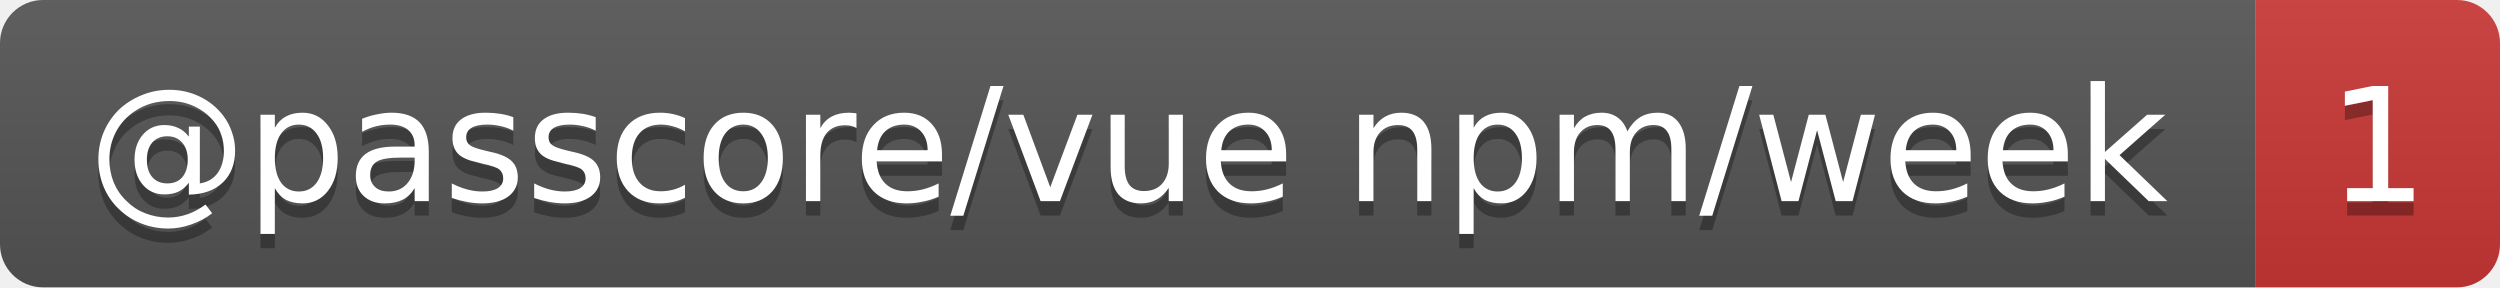
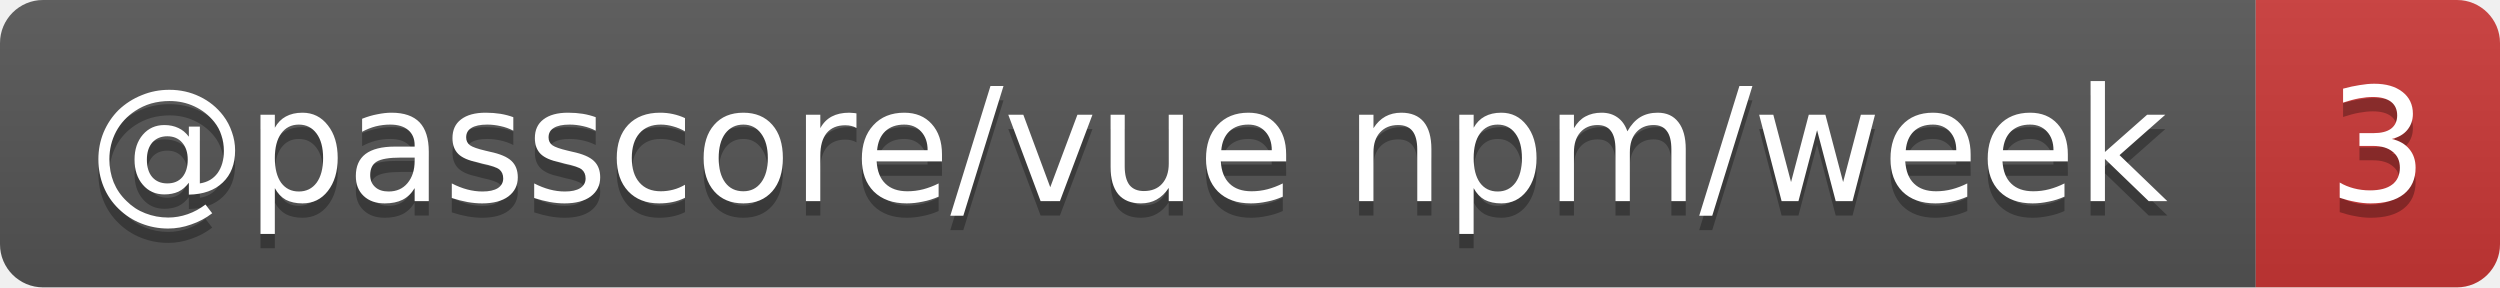
- <svg xmlns="http://www.w3.org/2000/svg" width="174" height="20" role="img" aria-label="@passcore/vue npm/week: 1">
+ <svg xmlns="http://www.w3.org/2000/svg" width="174" height="20" role="img" aria-label="@passcore/vue npm/week: 3">
  <linearGradient id="s" x2="0" y2="100%">
    <stop offset="0" stop-color="#bbb" stop-opacity=".1" />
    <stop offset="1" stop-opacity=".1" />
  </linearGradient>
  <clipPath id="r">
    <rect width="174" height="20" rx="3" fill="#fff" />
  </clipPath>
  <g clip-path="url(#r)">
    <rect width="157" height="20" fill="#555" />
    <rect x="157" width="17" height="20" fill="#cb3837" />
    <rect width="174" height="20" fill="url(#s)" />
  </g>
  <g fill="#fff" text-anchor="middle" font-family="Verdana,Geneva,DejaVu Sans,sans-serif" text-rendering="geometricPrecision" font-size="11">
    <text aria-hidden="true" x="78.5" y="15" fill="#010101" fill-opacity=".3" textLength="146.7">@passcore/vue npm/week</text>
-     <text aria-hidden="true" x="165.5" y="15" fill="#010101" fill-opacity=".3" textLength="7">1</text>
+     <text aria-hidden="true" x="165.5" y="15" fill="#010101" fill-opacity=".3" textLength="7">3</text>
    <text x="78.5" y="14" textLength="146.7">@passcore/vue npm/week</text>
-     <text x="165.5" y="14" textLength="7">1</text>
+     <text x="165.5" y="14" textLength="7">3</text>
  </g>
</svg>
